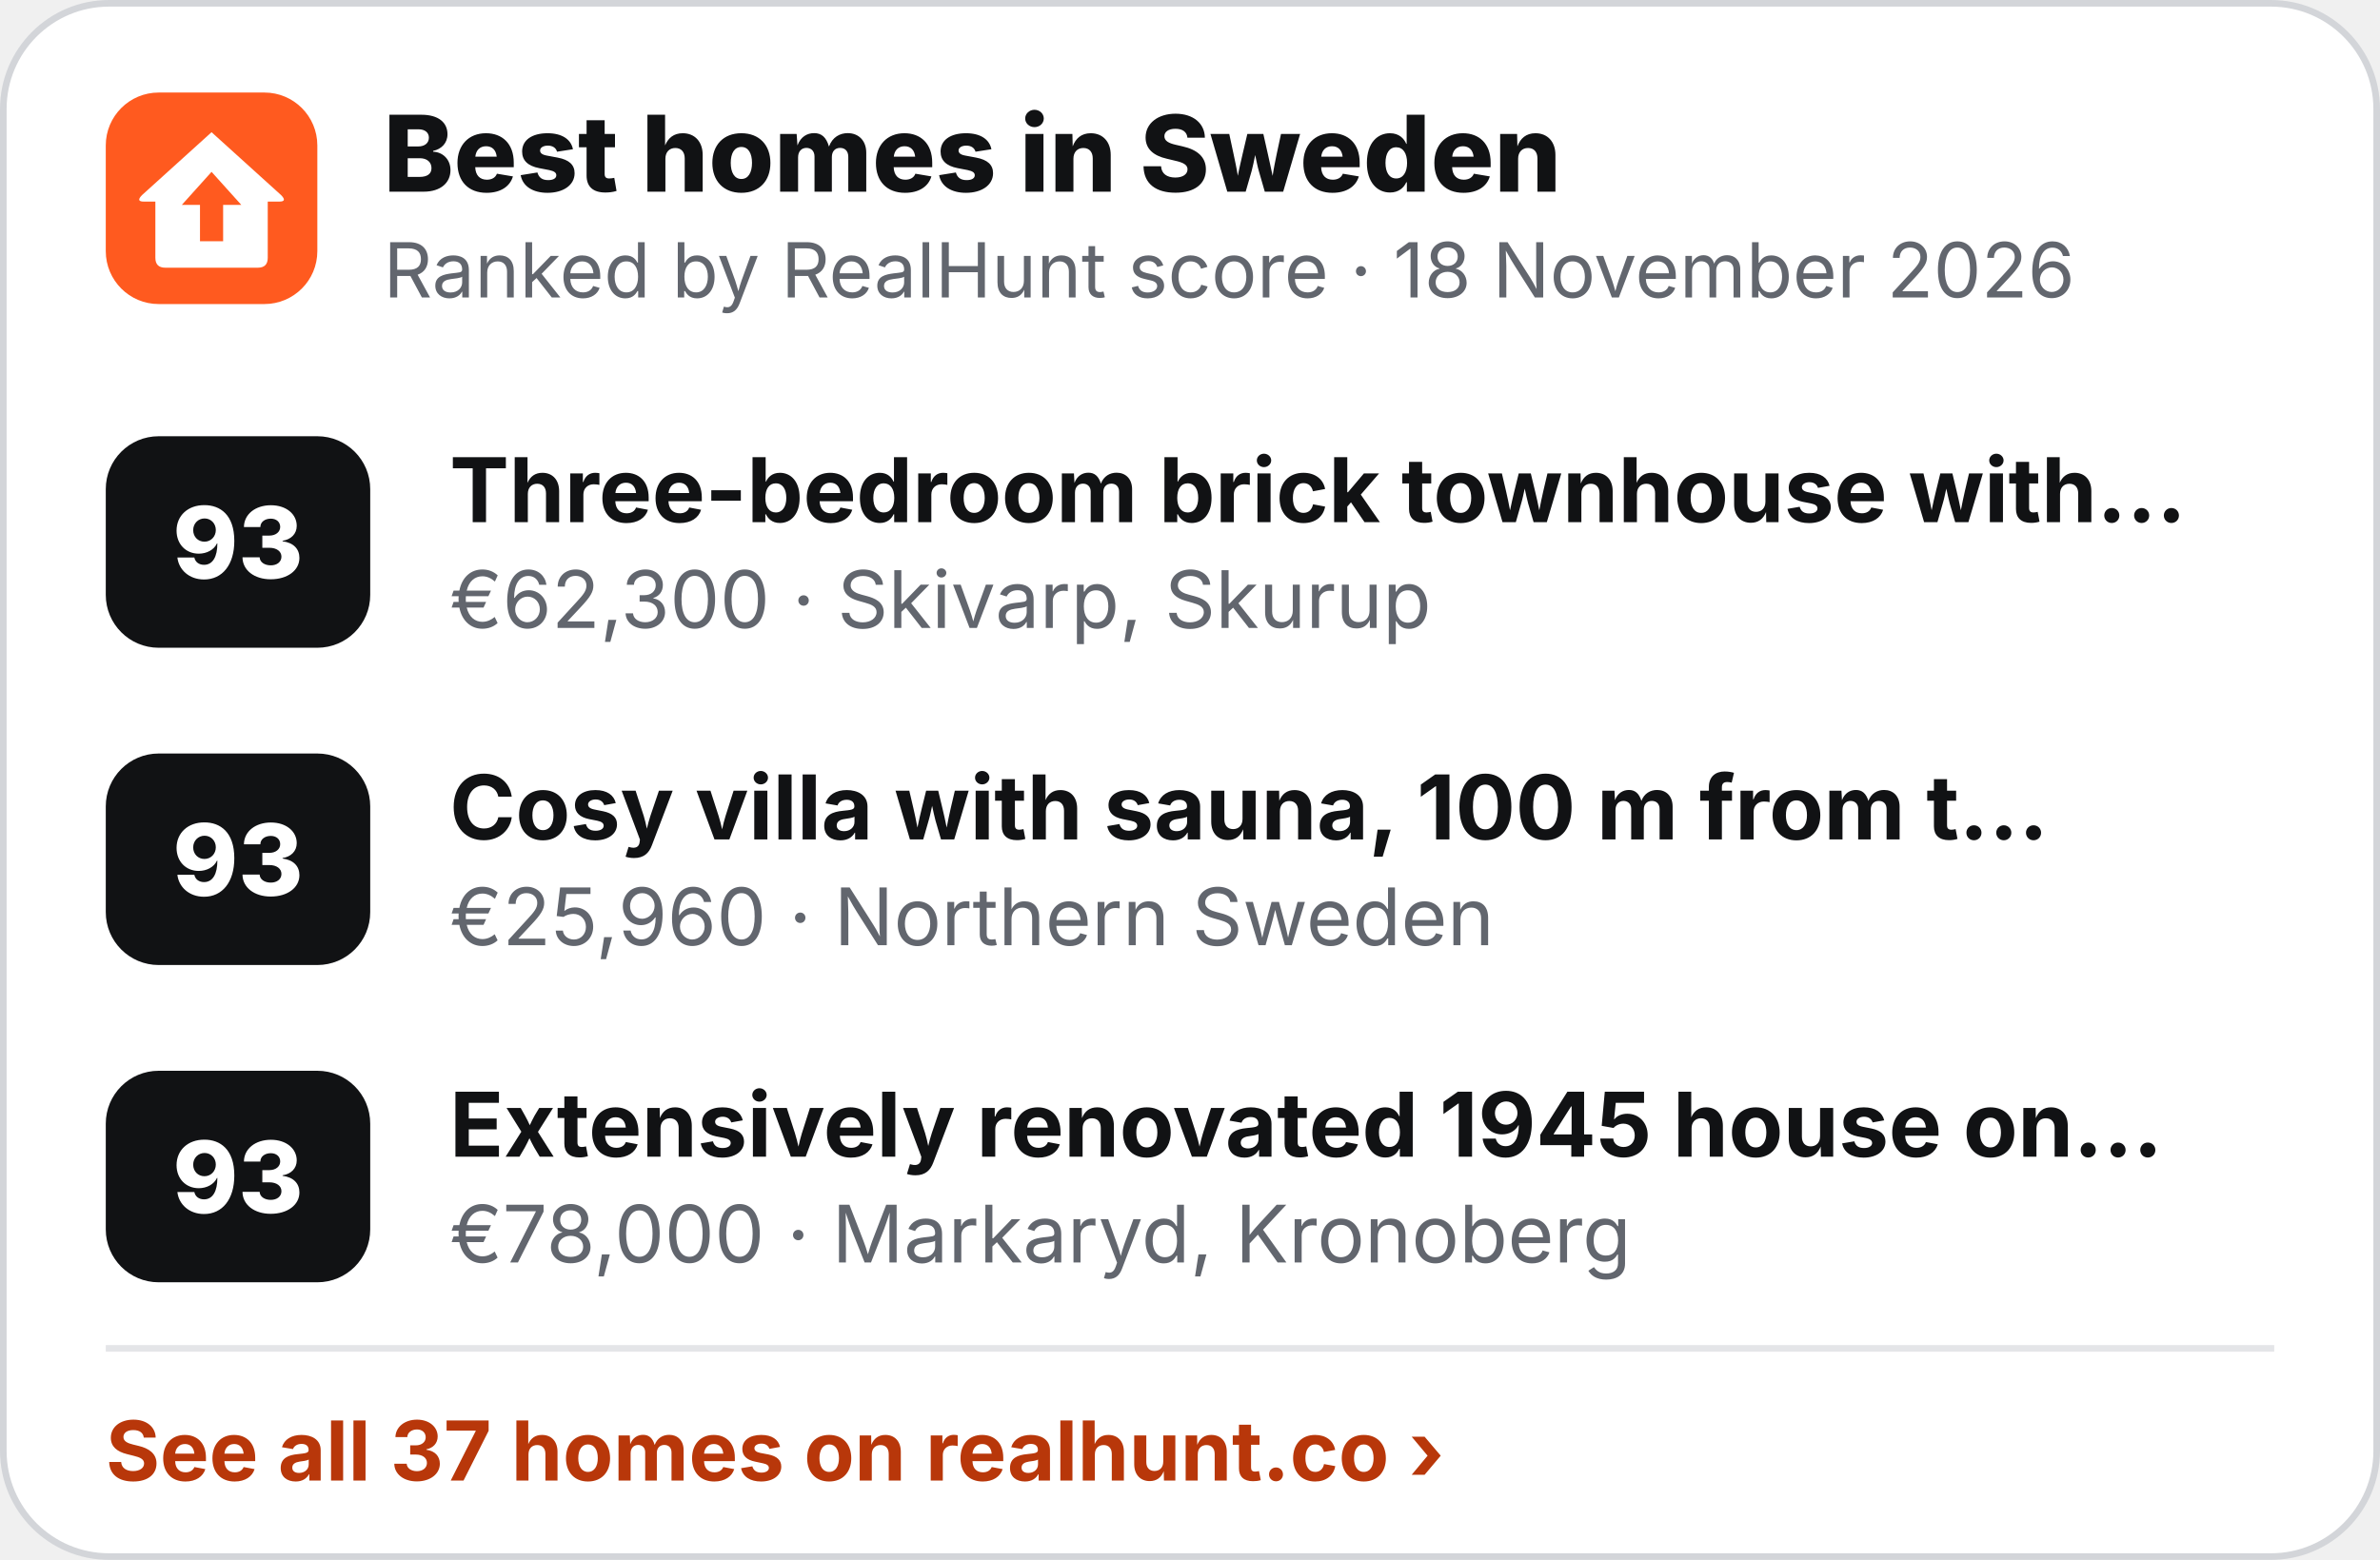
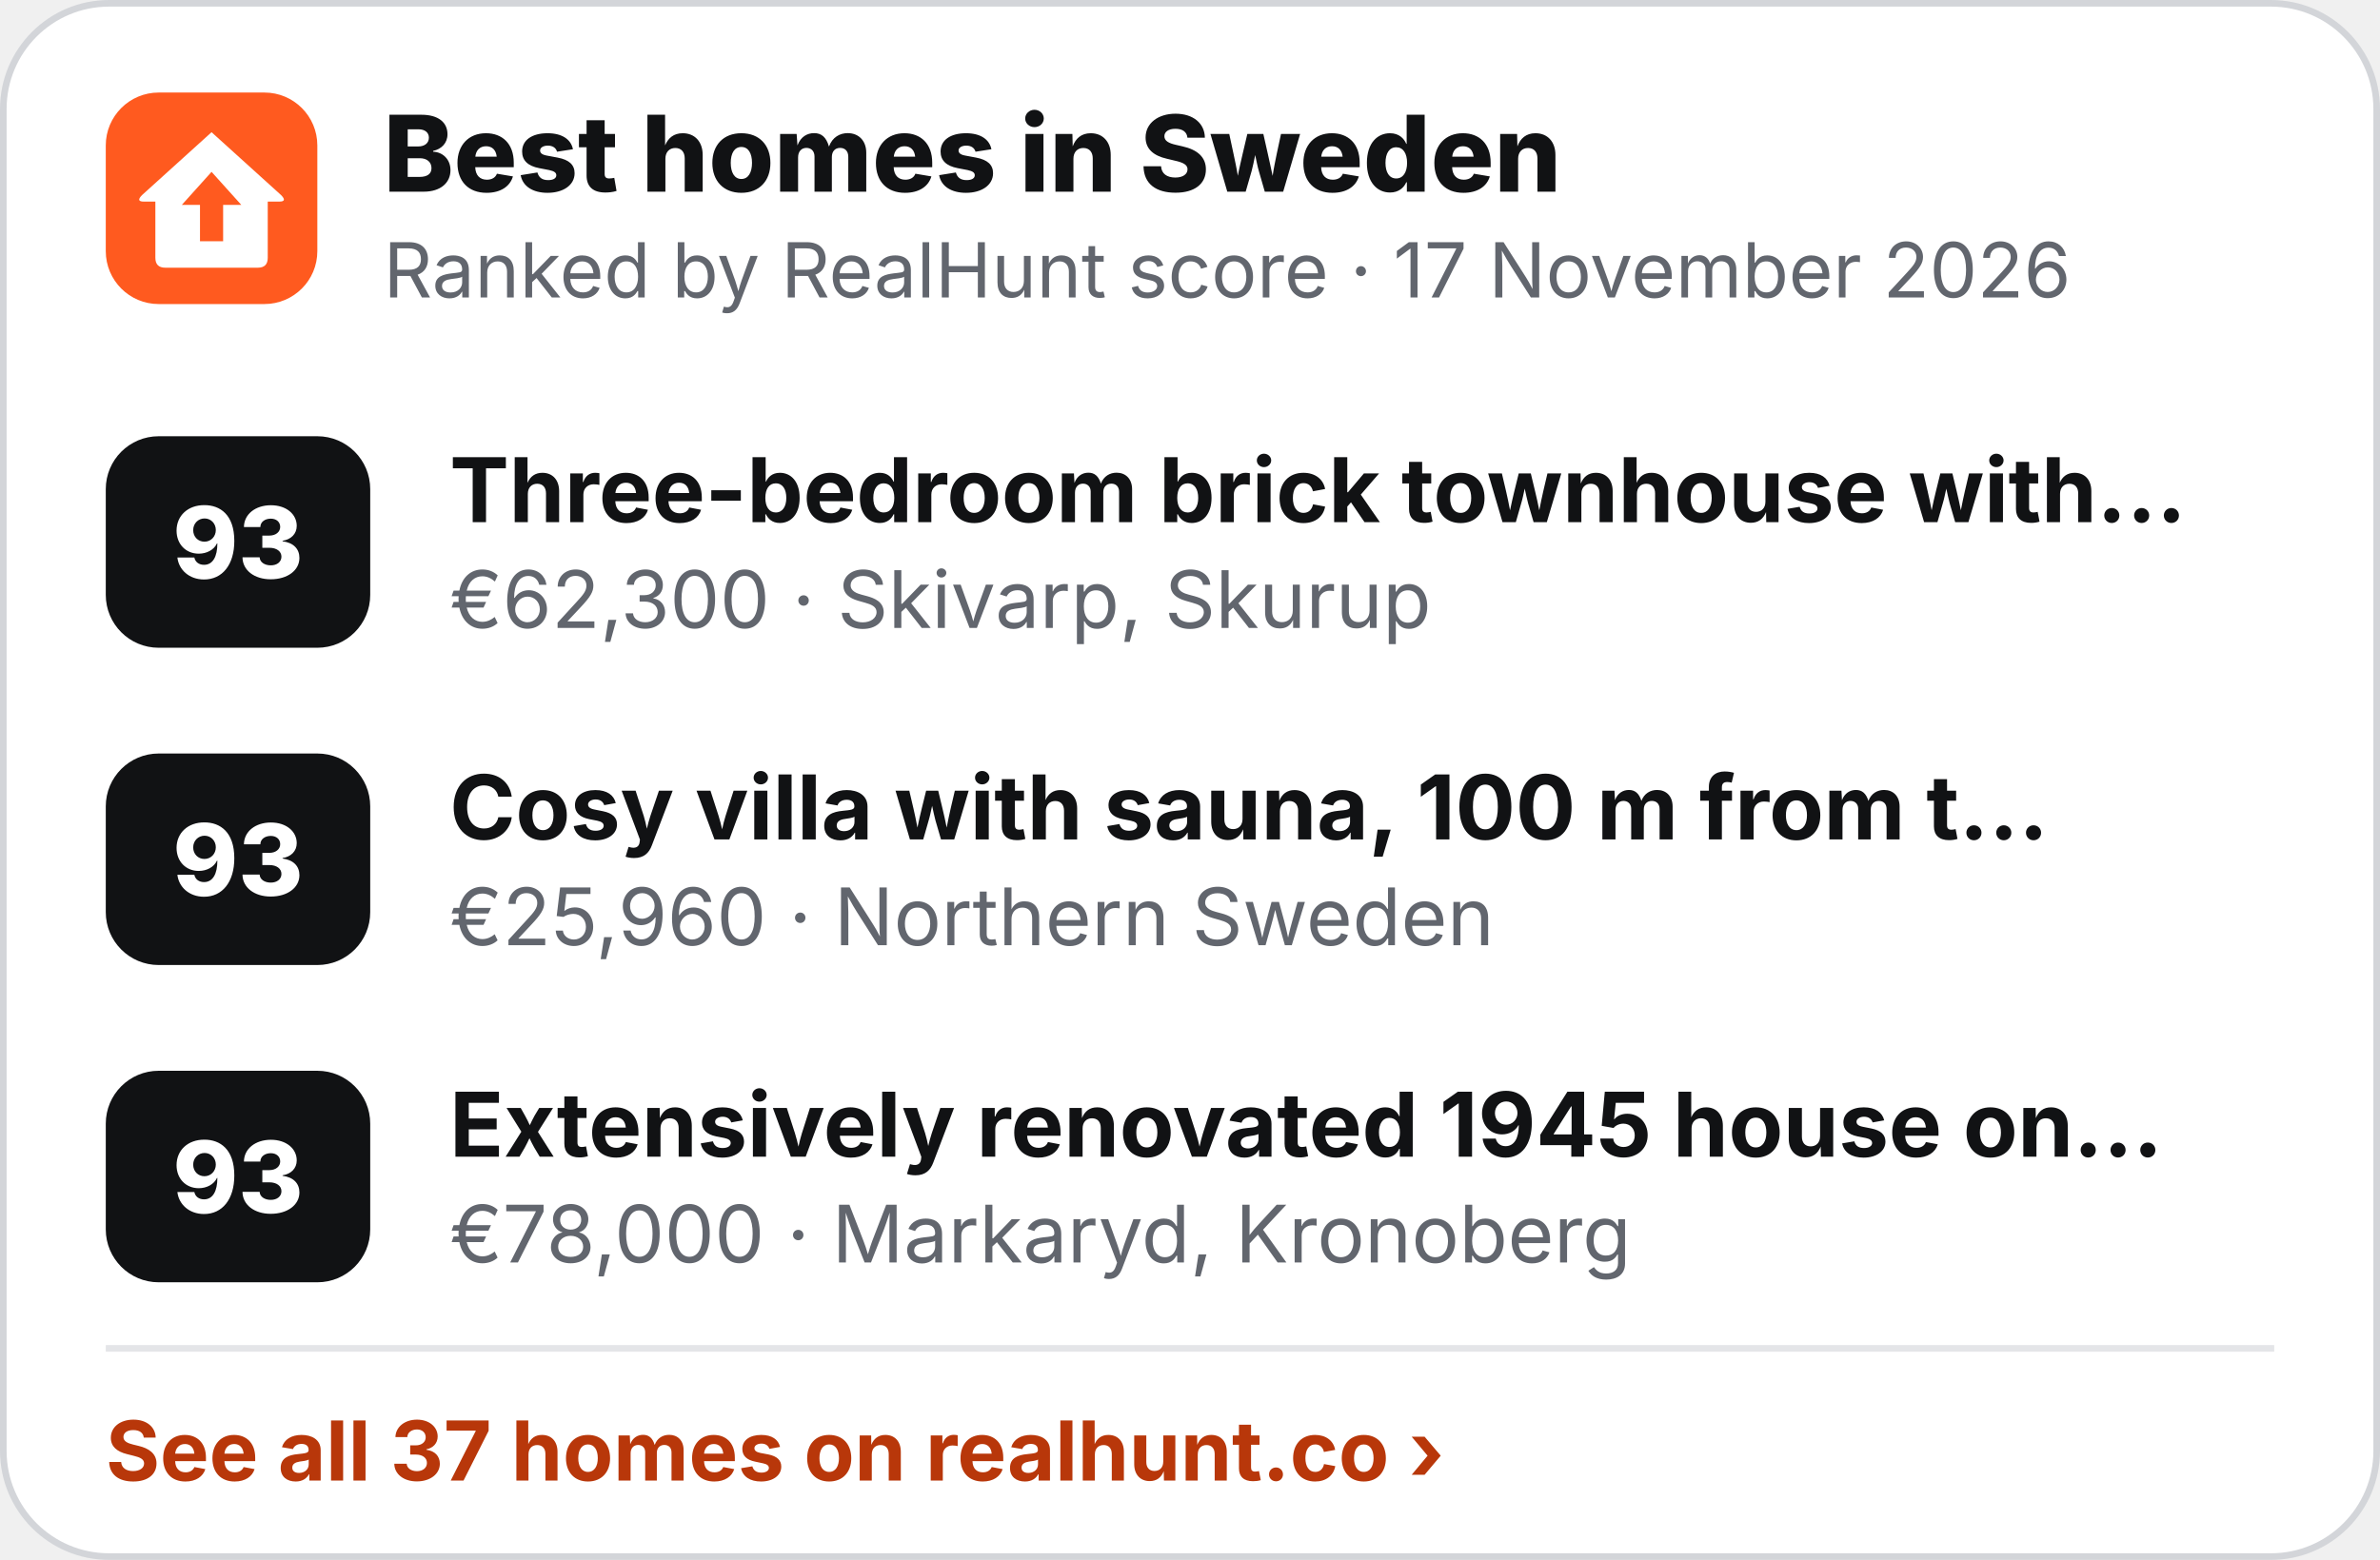
<svg xmlns="http://www.w3.org/2000/svg" width="360" height="236" viewBox="0 0 360 236" role="img" aria-label="Best homes in Sweden">
  <rect x=".5" y=".5" width="359" height="235" rx="16" fill="#fff" stroke="#D3D5D9" />
  <g transform="translate(16 14) scale(.5)">
    <rect width="64" height="64" rx="16" fill="#FF5A1F" />
    <path d="M32 12 L53 31 Q55 33 52.5 33 L49 33 L49 50 Q49 53 46 53 L18 53 Q15 53 15 50 L15 33 L11.5 33 Q9 33 11 31 Z" fill="#fff" />
    <path d="M32 24 L41 34 L35.5 34 L35.5 45 L28.5 45 L28.5 34 L23 34 Z" fill="#FF5A1F" />
  </g>
  <text x="58" y="29" font-family="Inter,'Segoe UI',Helvetica,Arial,sans-serif" font-size="16" font-weight="800" fill="#111214">Best homes in Sweden</text>
-   <text x="58" y="45" font-family="Inter,'Segoe UI',Helvetica,Arial,sans-serif" font-size="11.5" fill="#62666E">Ranked by RealHunt score · 18 November 2026</text>
+   <text x="58" y="45" font-family="Inter,'Segoe UI',Helvetica,Arial,sans-serif" font-size="11.5" fill="#62666E">Ranked by RealHunt score · 17 November 2026</text>
  <rect x="16" y="66" width="40" height="32" rx="8" fill="#111214" />
  <text x="36" y="87.5" text-anchor="middle" font-family="Inter,'Segoe UI',Helvetica,Arial,sans-serif" font-size="15" font-weight="800" fill="#fff">93</text>
  <text x="68" y="79" font-family="Inter,'Segoe UI',Helvetica,Arial,sans-serif" font-size="13.5" font-weight="700" fill="#111214">Three-bedroom brick townhouse with…</text>
  <text x="68" y="95" font-family="Inter,'Segoe UI',Helvetica,Arial,sans-serif" font-size="12" fill="#62666E">€62,300 · Skivarp, Skurup</text>
  <rect x="16" y="114" width="40" height="32" rx="8" fill="#111214" />
  <text x="36" y="135.5" text-anchor="middle" font-family="Inter,'Segoe UI',Helvetica,Arial,sans-serif" font-size="15" font-weight="800" fill="#fff">93</text>
  <text x="68" y="127" font-family="Inter,'Segoe UI',Helvetica,Arial,sans-serif" font-size="13.5" font-weight="700" fill="#111214">Cosy villa with sauna, 100 m from t…</text>
  <text x="68" y="143" font-family="Inter,'Segoe UI',Helvetica,Arial,sans-serif" font-size="12" fill="#62666E">€25,960 · Northern Sweden</text>
  <rect x="16" y="162" width="40" height="32" rx="8" fill="#111214" />
  <text x="36" y="183.5" text-anchor="middle" font-family="Inter,'Segoe UI',Helvetica,Arial,sans-serif" font-size="15" font-weight="800" fill="#fff">93</text>
  <text x="68" y="175" font-family="Inter,'Segoe UI',Helvetica,Arial,sans-serif" font-size="13.5" font-weight="700" fill="#111214">Extensively renovated 1945 house on…</text>
  <text x="68" y="191" font-family="Inter,'Segoe UI',Helvetica,Arial,sans-serif" font-size="12" fill="#62666E">€78,000 · Markaryd, Kronoberg</text>
  <line x1="16" y1="204" x2="344" y2="204" stroke="#E4E5E8" />
  <text x="16" y="224" font-family="Inter,'Segoe UI',Helvetica,Arial,sans-serif" font-size="12.5" font-weight="700" fill="#B8370A">See all 37 homes on realhunt.co ›</text>
</svg>
